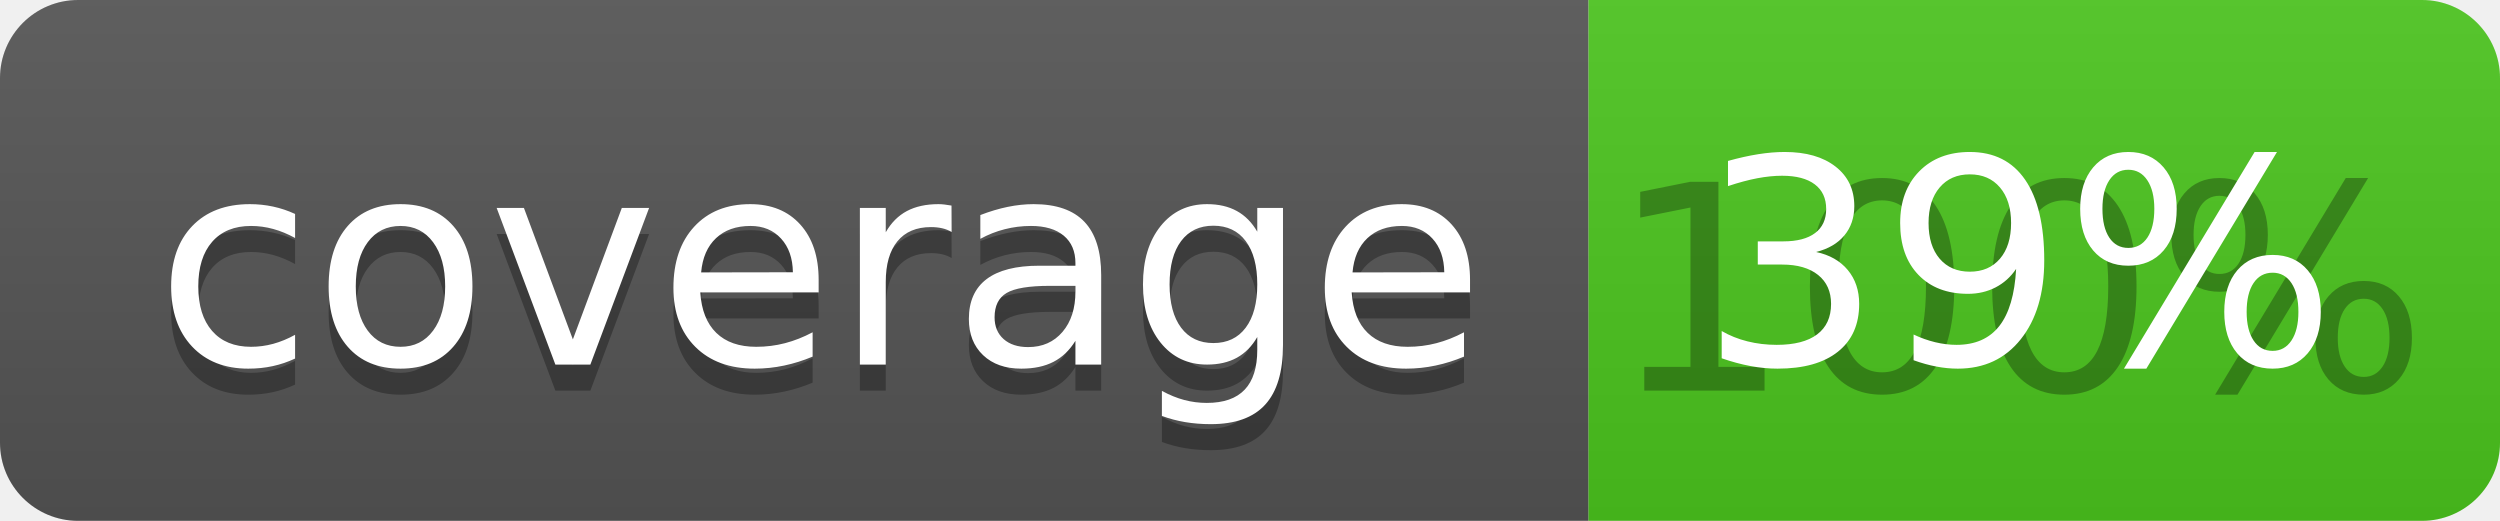
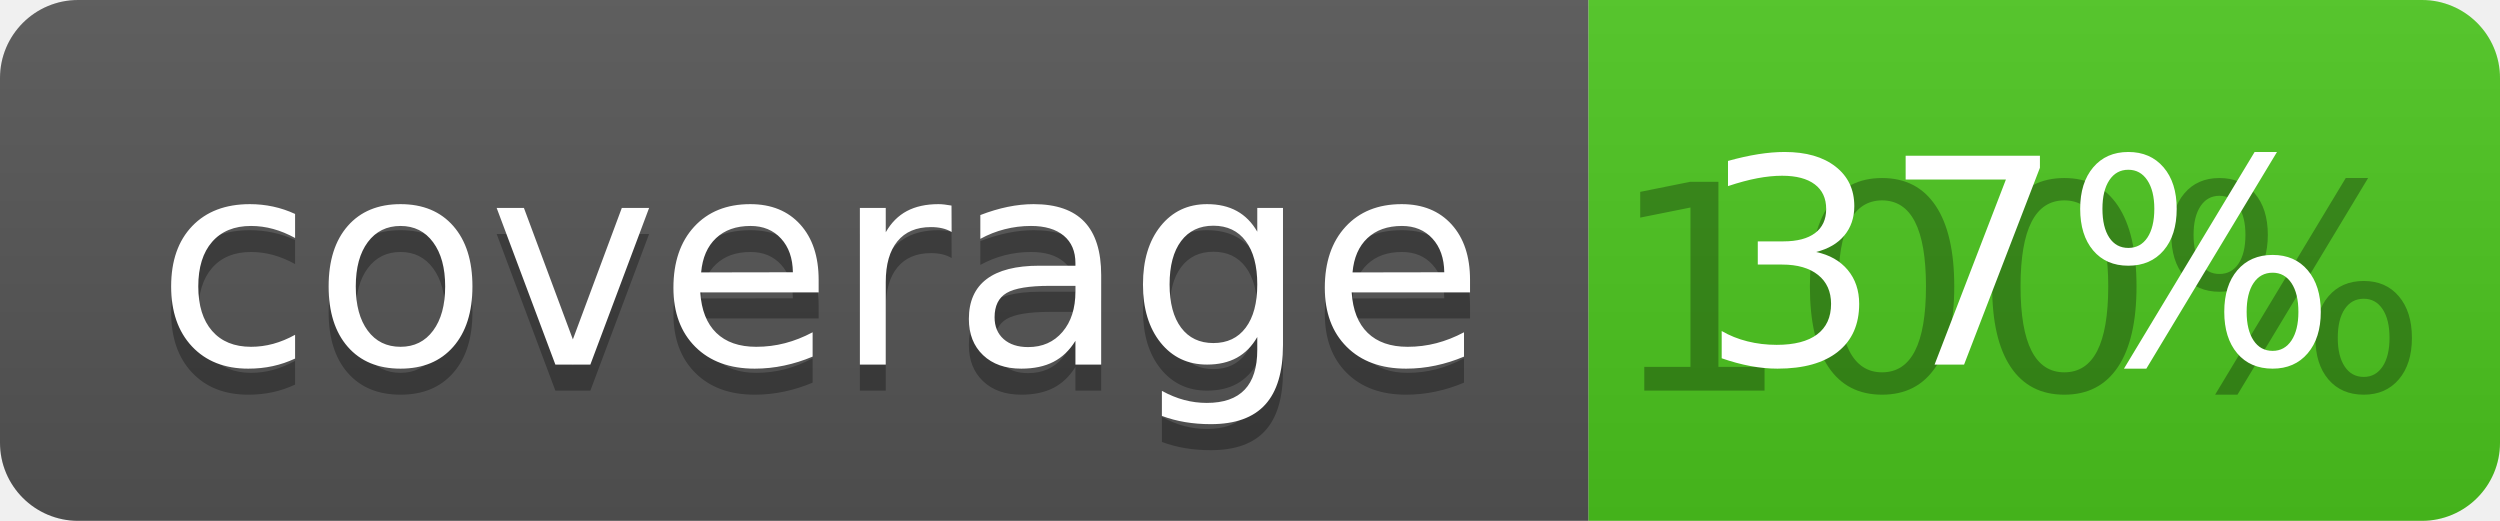
<svg xmlns="http://www.w3.org/2000/svg" width="96" height="20">
  <linearGradient id="b" x2="0" y2="100%">
    <stop offset="0" stop-color="#bbb" stop-opacity=".1" />
    <stop offset="1" stop-opacity=".1" />
  </linearGradient>
  <clipPath id="a">
    <rect width="96" height="20" rx="3" fill="#fff" />
  </clipPath>
  <g clip-path="url(#a)">
    <path fill="#555" d="M0 0h61v20H0z" />
    <path fill="#4CC61E" d="M61 0h35v20H61z" />
    <path fill="url(#b)" d="M0 0h96v20H0z" />
  </g>
  <g fill="#fff" text-anchor="middle" font-family="DejaVu Sans,Verdana,Geneva,sans-serif" font-size="110">
    <text x="315" y="150" fill="#010101" fill-opacity=".3" transform="scale(.1)" textLength="510">coverage</text>
    <text x="315" y="140" transform="scale(.1)" textLength="510">coverage</text>
    <text x="775" y="150" fill="#010101" fill-opacity=".3" transform="scale(.1)" textLength="250">100%</text>
-     <text x="775" y="140" transform="scale(.1)" textLength="250">39%</text>
+     <text x="775" y="140" transform="scale(.1)" textLength="250">37%</text>
  </g>
</svg>
